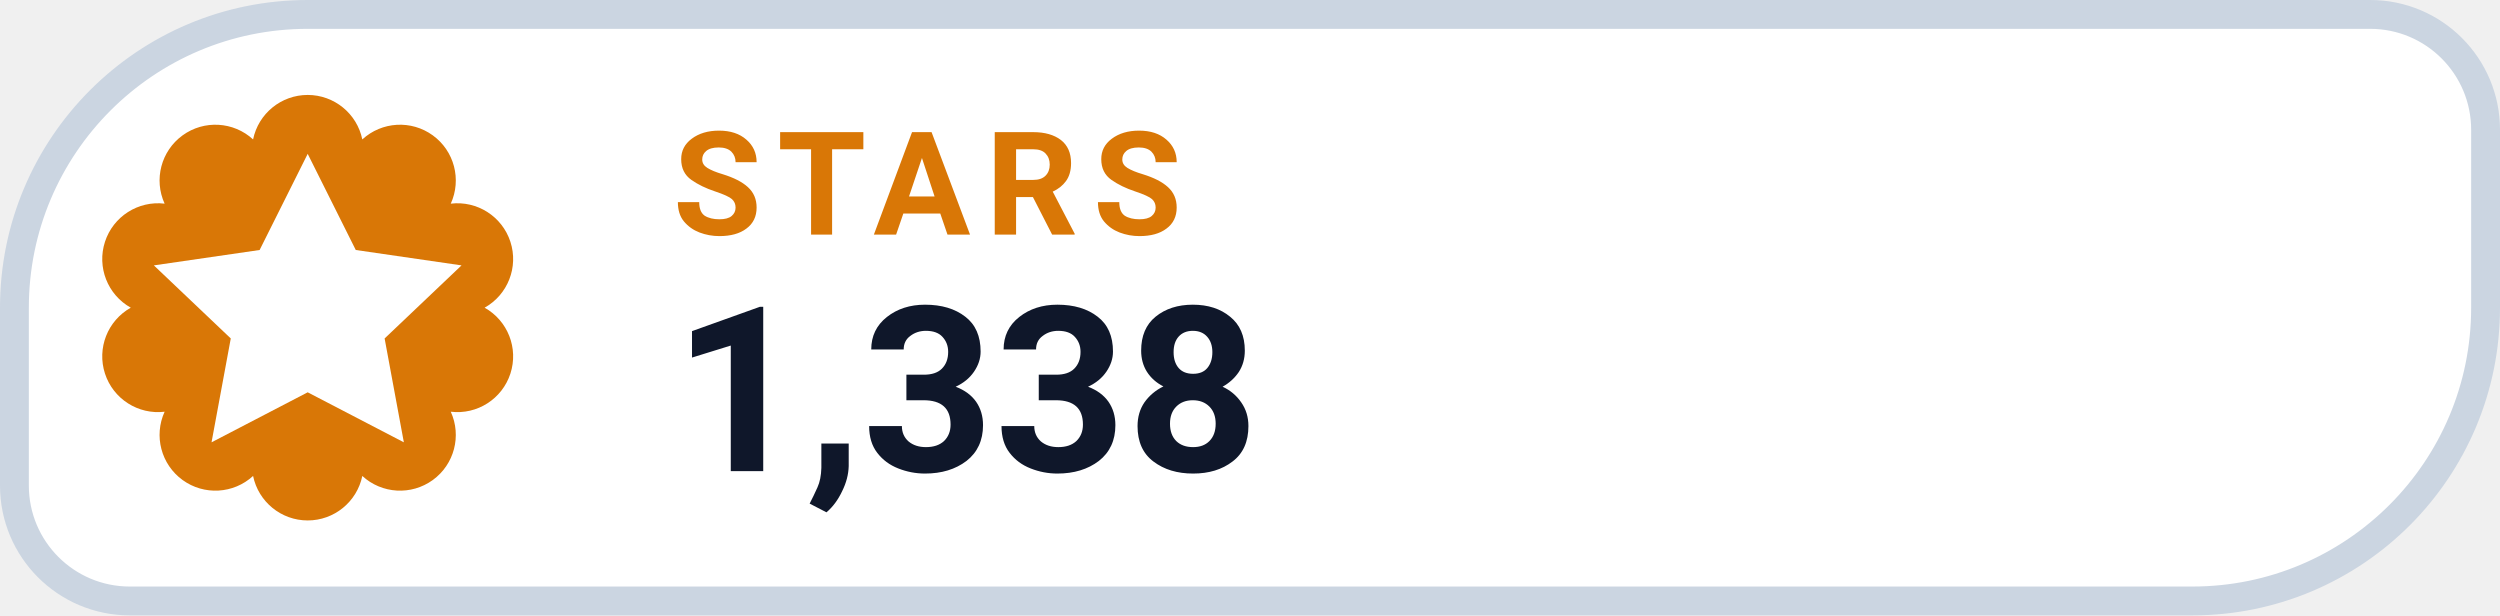
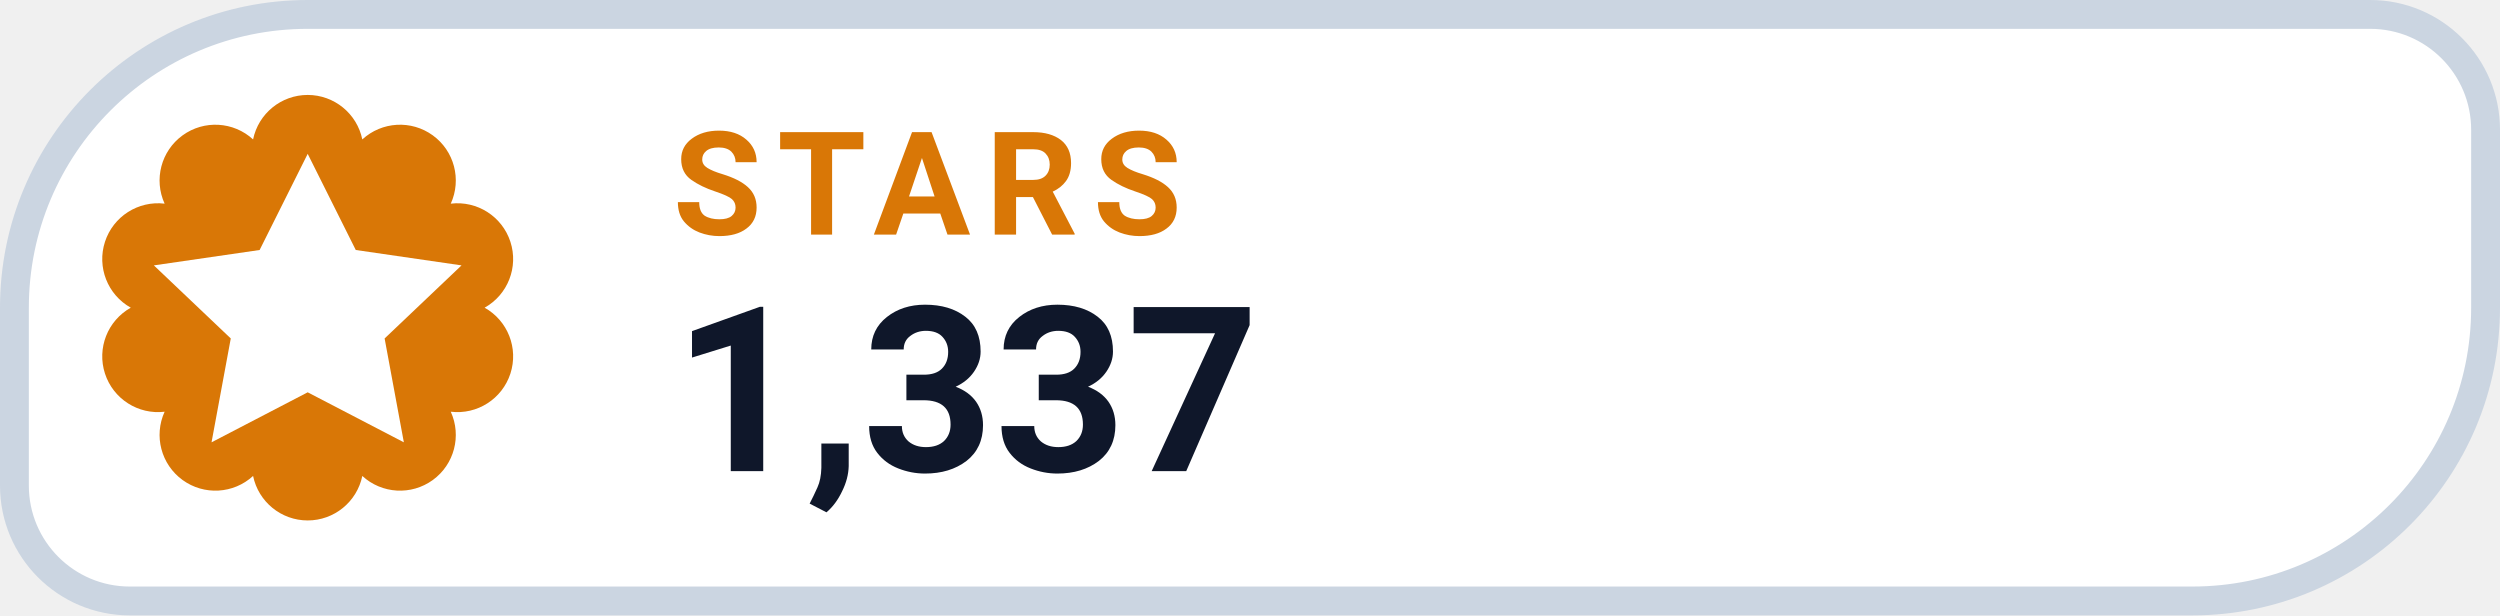
- <svg xmlns="http://www.w3.org/2000/svg" width="130" height="32" viewBox="0 0 130 32" role="img" aria-label="STARS 1,338">
+ <svg xmlns="http://www.w3.org/2000/svg" width="130" height="32" viewBox="0 0 130 32" role="img" aria-label="STARS 1,337">
  <path d="M 16.00 0.75 H 123.25 A 6.00 6.00 0 0 1 129.25 6.75 V 16.00 A 15.25 15.25 0 0 1 114.00 31.25 H 6.75 A 6.00 6.00 0 0 1 0.75 25.25 V 16.00 A 15.25 15.25 0 0 1 16.00 0.75 Z" fill="#FFFFFF" stroke="#CBD5E1" stroke-width="1.5" />
  <path d="M 13.16 7.25 A 2.90 2.90 0 0 1 18.84 7.25 A 2.90 2.90 0 0 1 23.44 10.59 A 2.90 2.90 0 0 1 25.20 16.00 A 2.90 2.90 0 0 1 23.44 21.41 A 2.90 2.90 0 0 1 18.84 24.75 A 2.90 2.90 0 0 1 13.16 24.75 A 2.90 2.90 0 0 1 8.56 21.41 A 2.90 2.90 0 0 1 6.80 16.00 A 2.90 2.90 0 0 1 8.56 10.59 A 2.90 2.90 0 0 1 13.16 7.25 Z" fill="#D97706" />
  <g transform="translate(16 16)" style="color:#FFFFFF;">
    <path d="M0 -8 l2.5 5 5.5 .8 -4 3.8 1 5.4 -5 -2.6 -5 2.6 1 -5.4 -4 -3.8 5.5 -.8 Z" fill="currentColor" />
  </g>
  <text x="35" y="12.2" fill="#D97706" font-family="-apple-system,BlinkMacSystemFont,'Segoe UI',Roboto,Helvetica,Arial,sans-serif" font-size="7.5" font-weight="700" letter-spacing=".8">STARS</text>
-   <text x="35" y="24.5" fill="#0F172A" font-family="-apple-system,BlinkMacSystemFont,'Segoe UI',Roboto,Helvetica,Arial,sans-serif" font-size="12" font-weight="750">1,338</text>
+   <text x="35" y="24.5" fill="#0F172A" font-family="-apple-system,BlinkMacSystemFont,'Segoe UI',Roboto,Helvetica,Arial,sans-serif" font-size="12" font-weight="750">1,337</text>
</svg>
